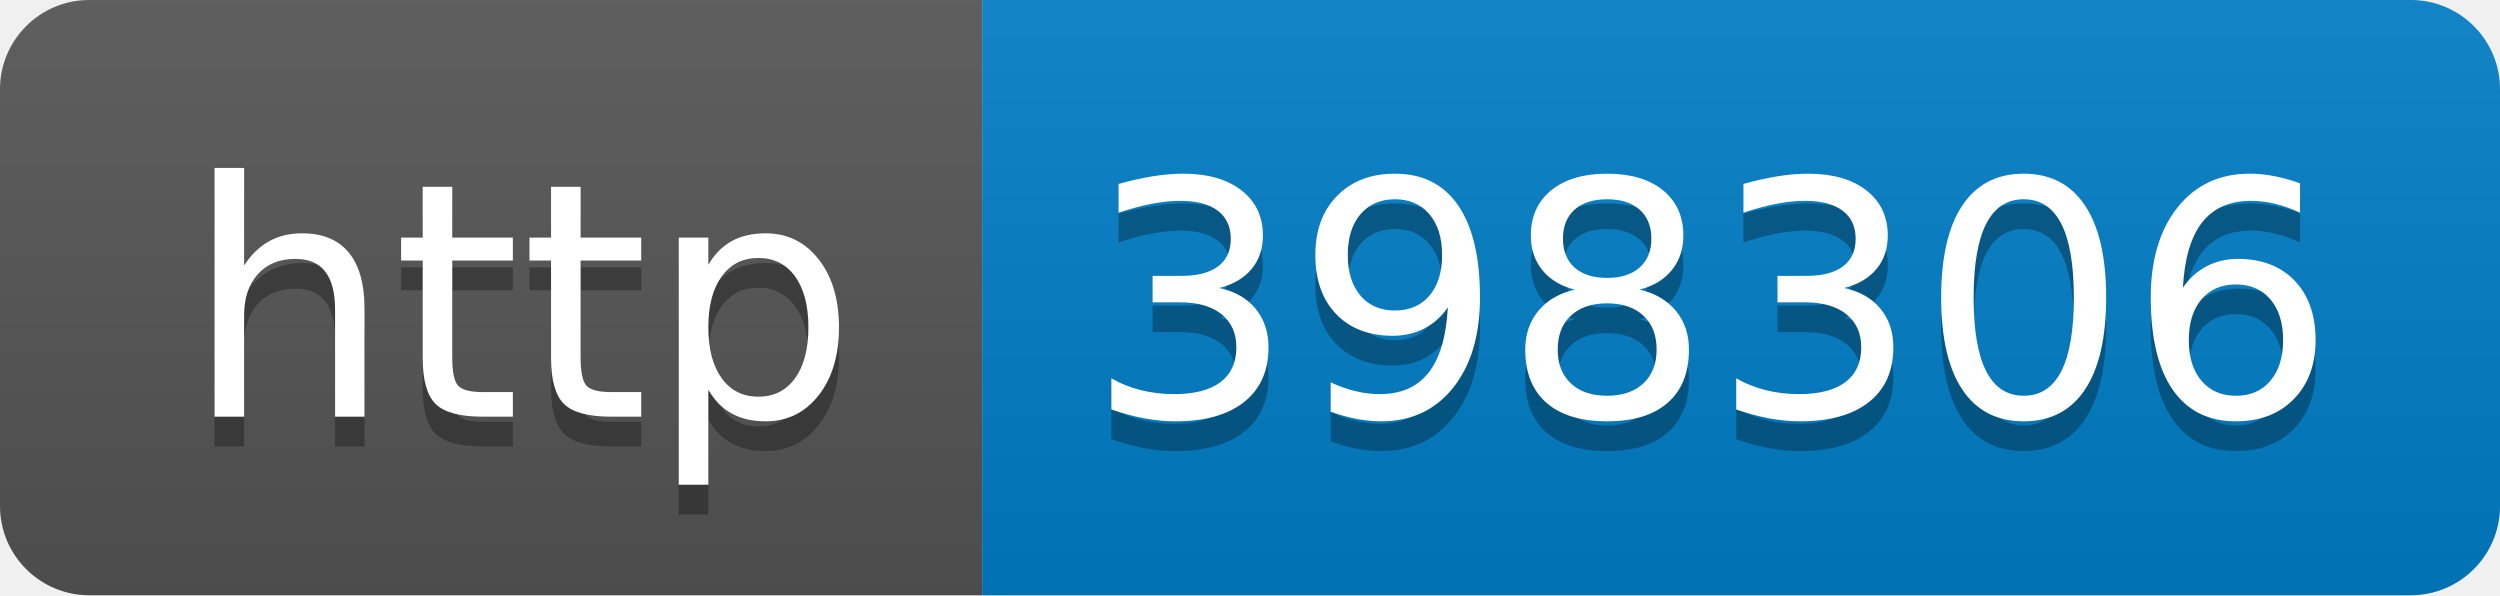
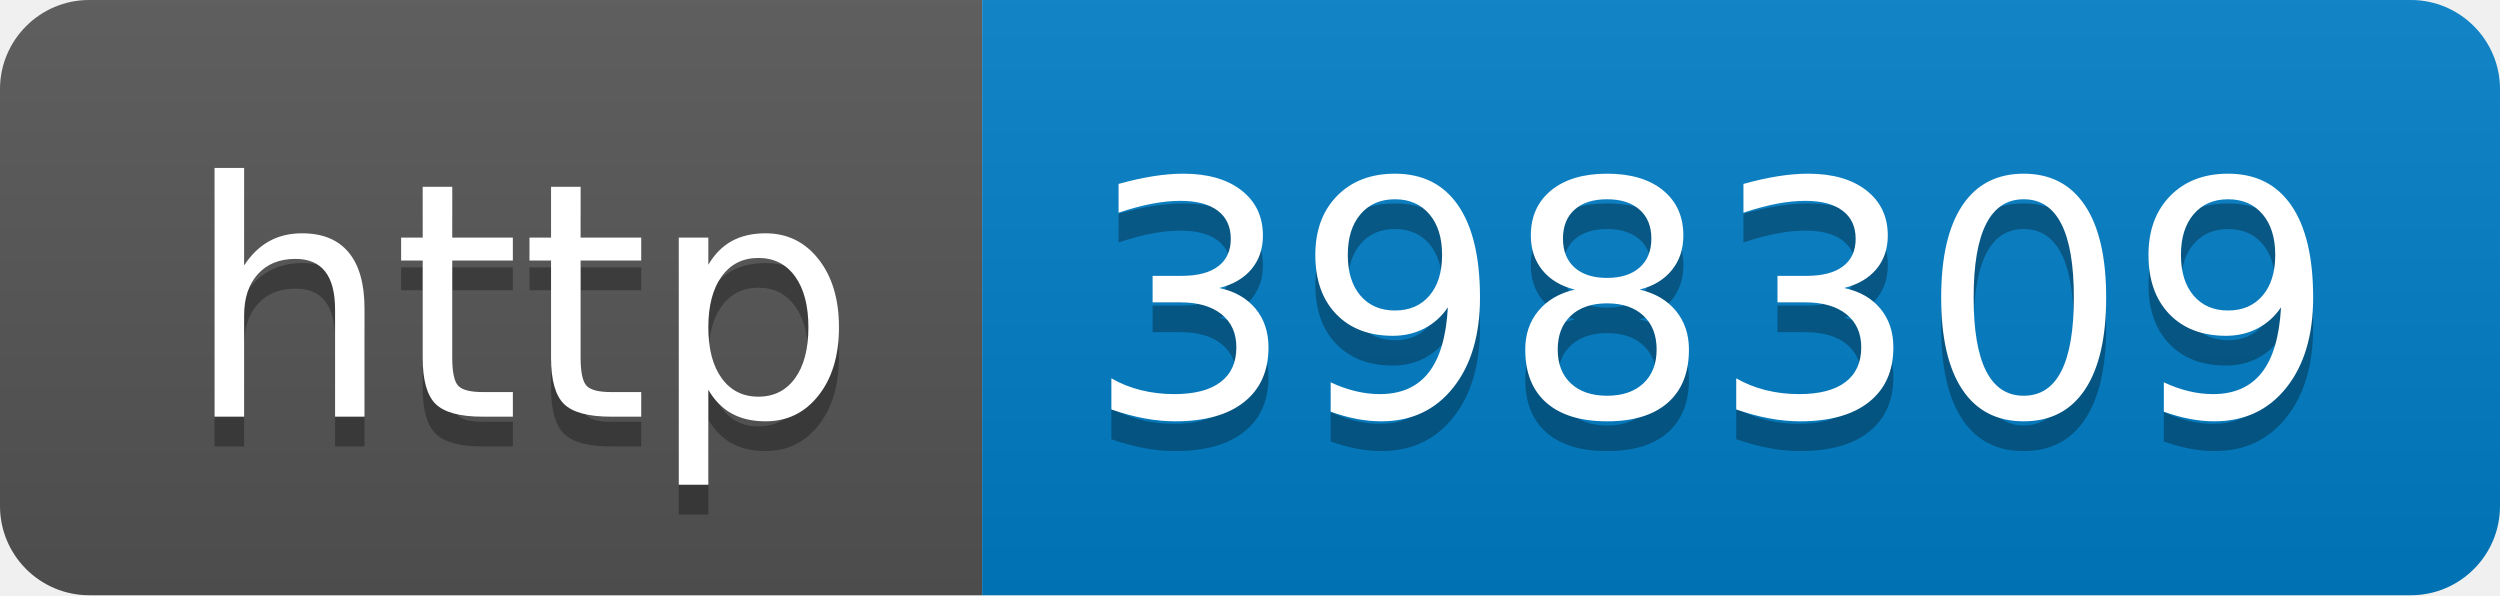
- <svg xmlns="http://www.w3.org/2000/svg" width="84" height="20" role="img" aria-label="http: 398306">
+ <svg xmlns="http://www.w3.org/2000/svg" width="84" height="20" role="img" aria-label="http: 398309">
  <linearGradient id="s" x2="0" y2="100%">
    <stop offset="0" stop-color="#bbb" stop-opacity=".1" />
    <stop offset="1" stop-opacity=".1" />
  </linearGradient>
  <clipPath id="r">
    <rect width="84" height="20" rx="3" fill="#fff" />
  </clipPath>
  <g clip-path="url(#r)">
    <rect width="33" height="20" fill="#555" />
    <rect x="33" width="51" height="20" fill="#007ec6" />
    <rect width="84" height="20" fill="url(#s)" />
  </g>
  <g fill="#fff" text-anchor="middle" font-family="Verdana,Geneva,DejaVu Sans,sans-serif" text-rendering="geometricPrecision" font-size="110">
    <text aria-hidden="true" x="175" y="150" fill="#010101" fill-opacity=".3" transform="scale(.1)" textLength="230">http</text>
    <text x="175" y="140" transform="scale(.1)" fill="#fff" textLength="230">http</text>
-     <text aria-hidden="true" x="575" y="150" fill="#010101" fill-opacity=".3" transform="scale(.1)" textLength="410">398306</text>
-     <text x="575" y="140" transform="scale(.1)" fill="#fff" textLength="410">398306</text>
+     <text aria-hidden="true" x="575" y="150" fill="#010101" fill-opacity=".3" transform="scale(.1)" textLength="410">398309</text>
+     <text x="575" y="140" transform="scale(.1)" fill="#fff" textLength="410">398309</text>
  </g>
</svg>
